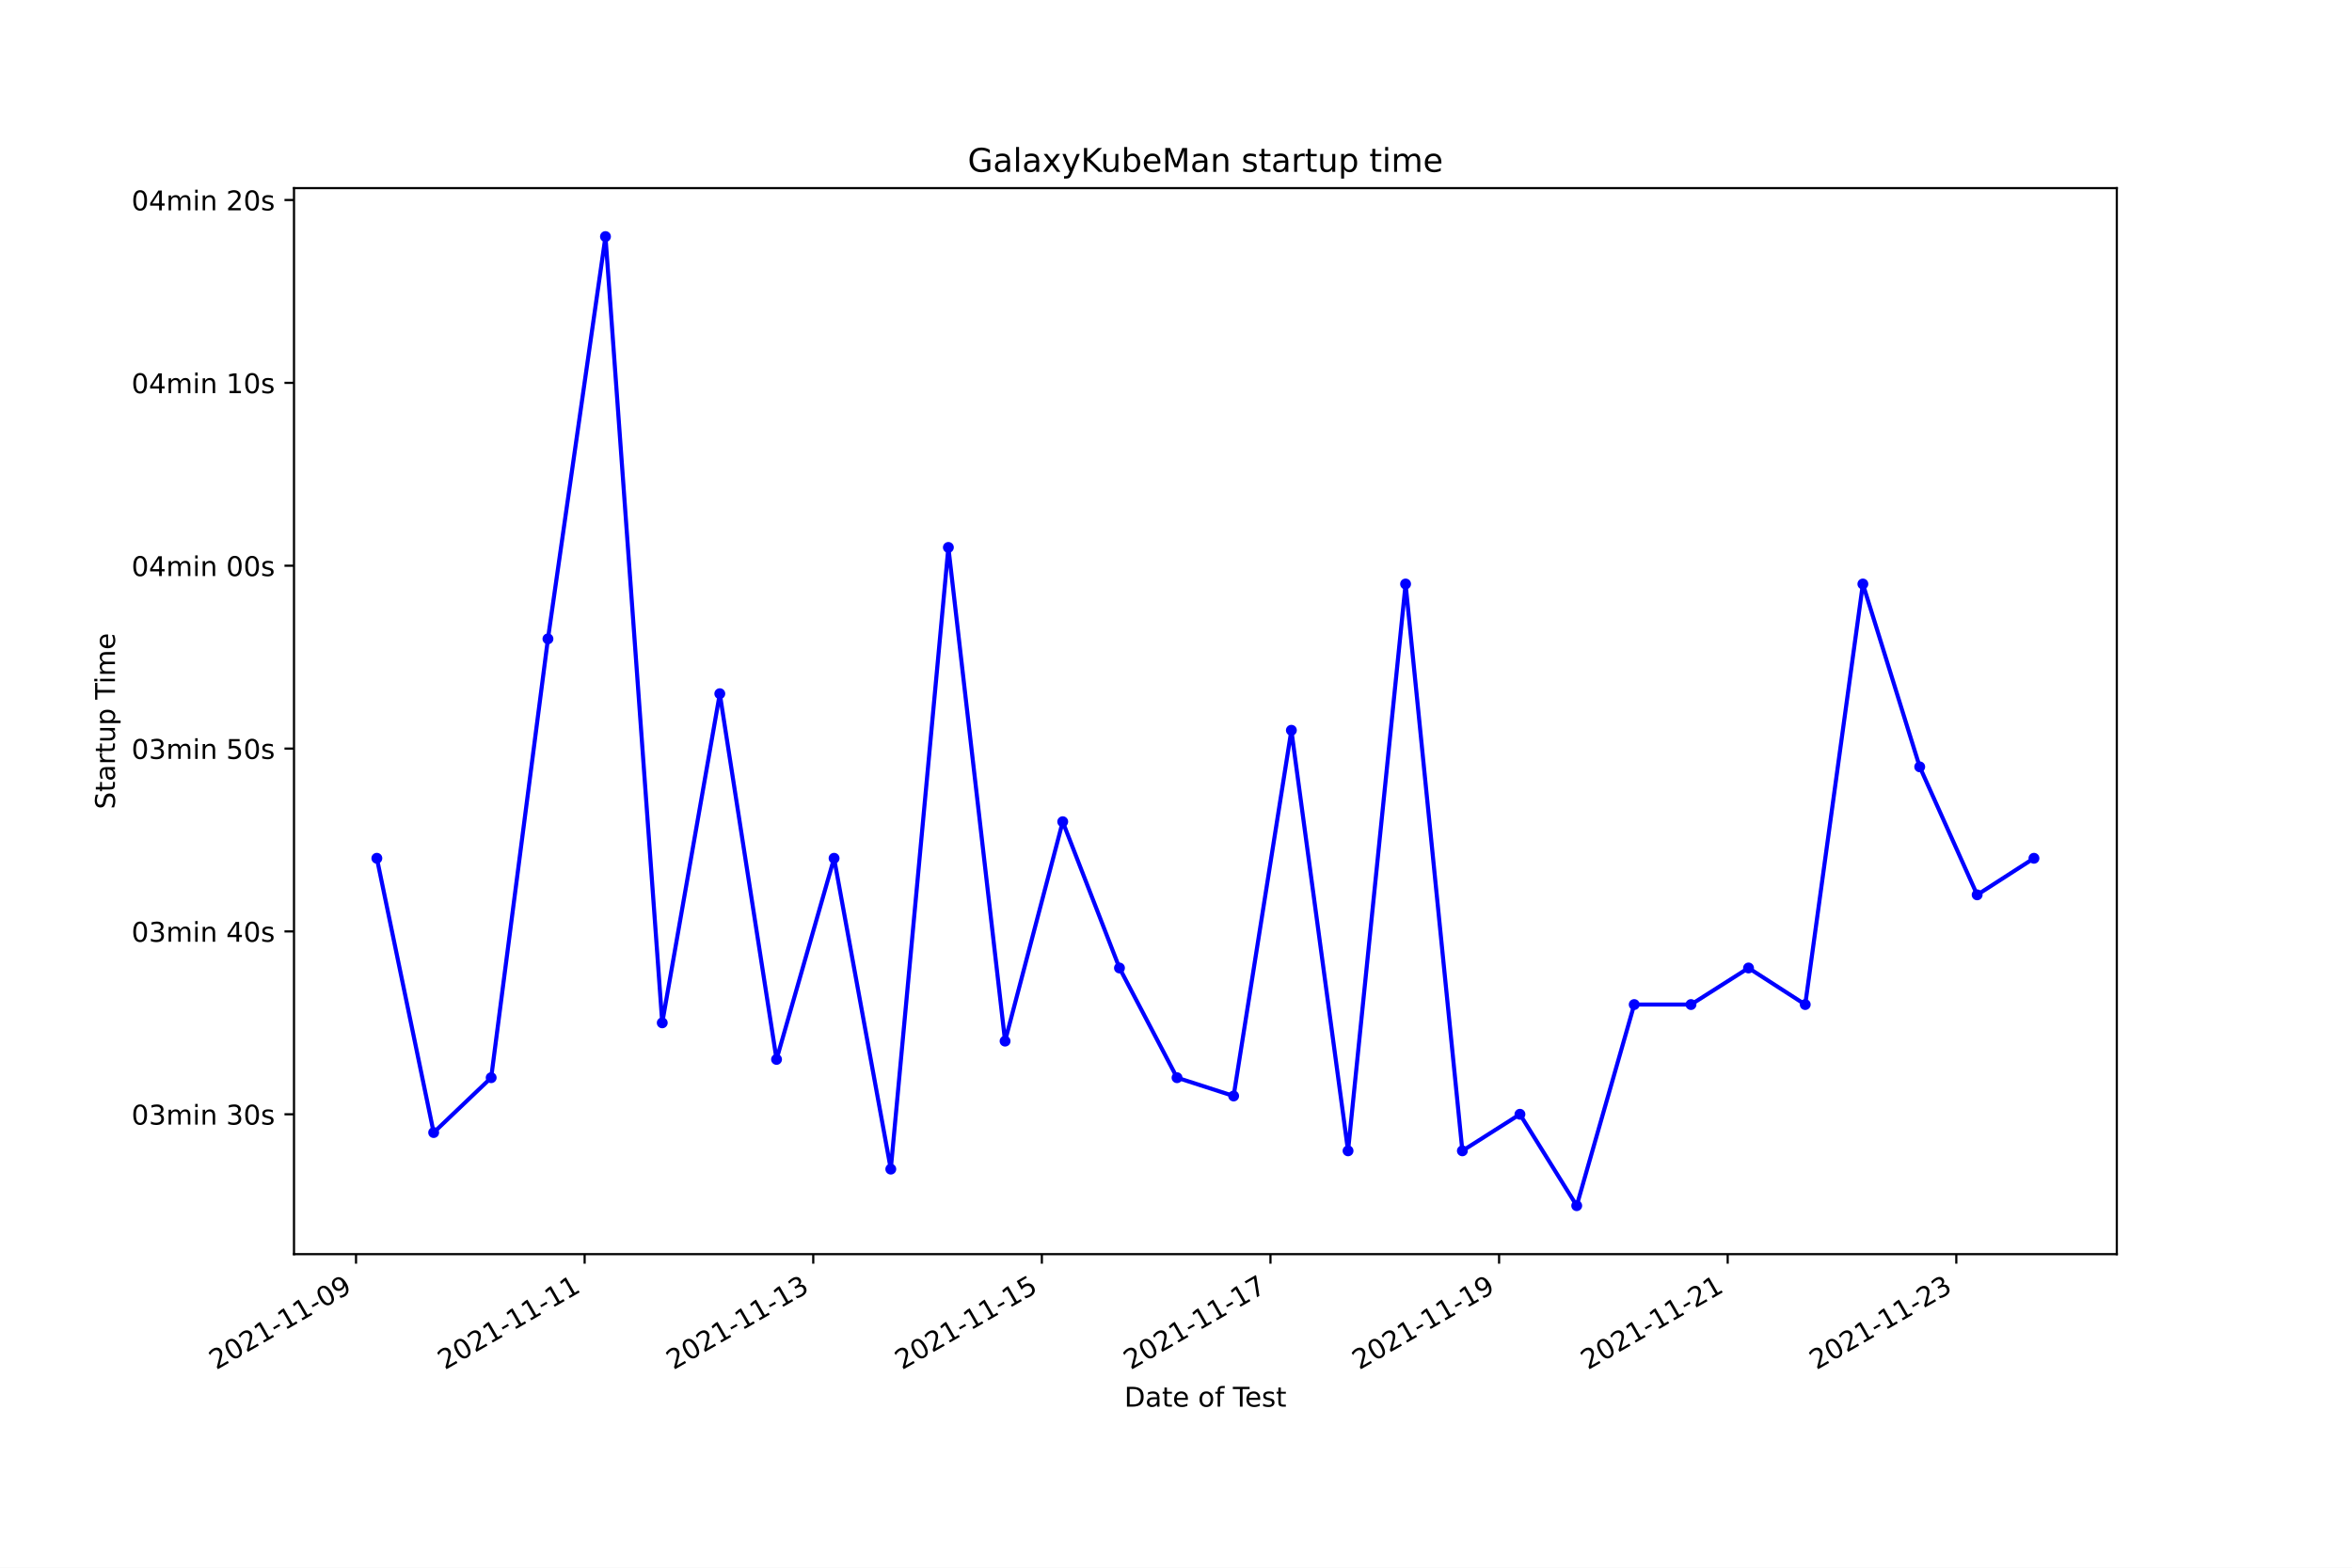
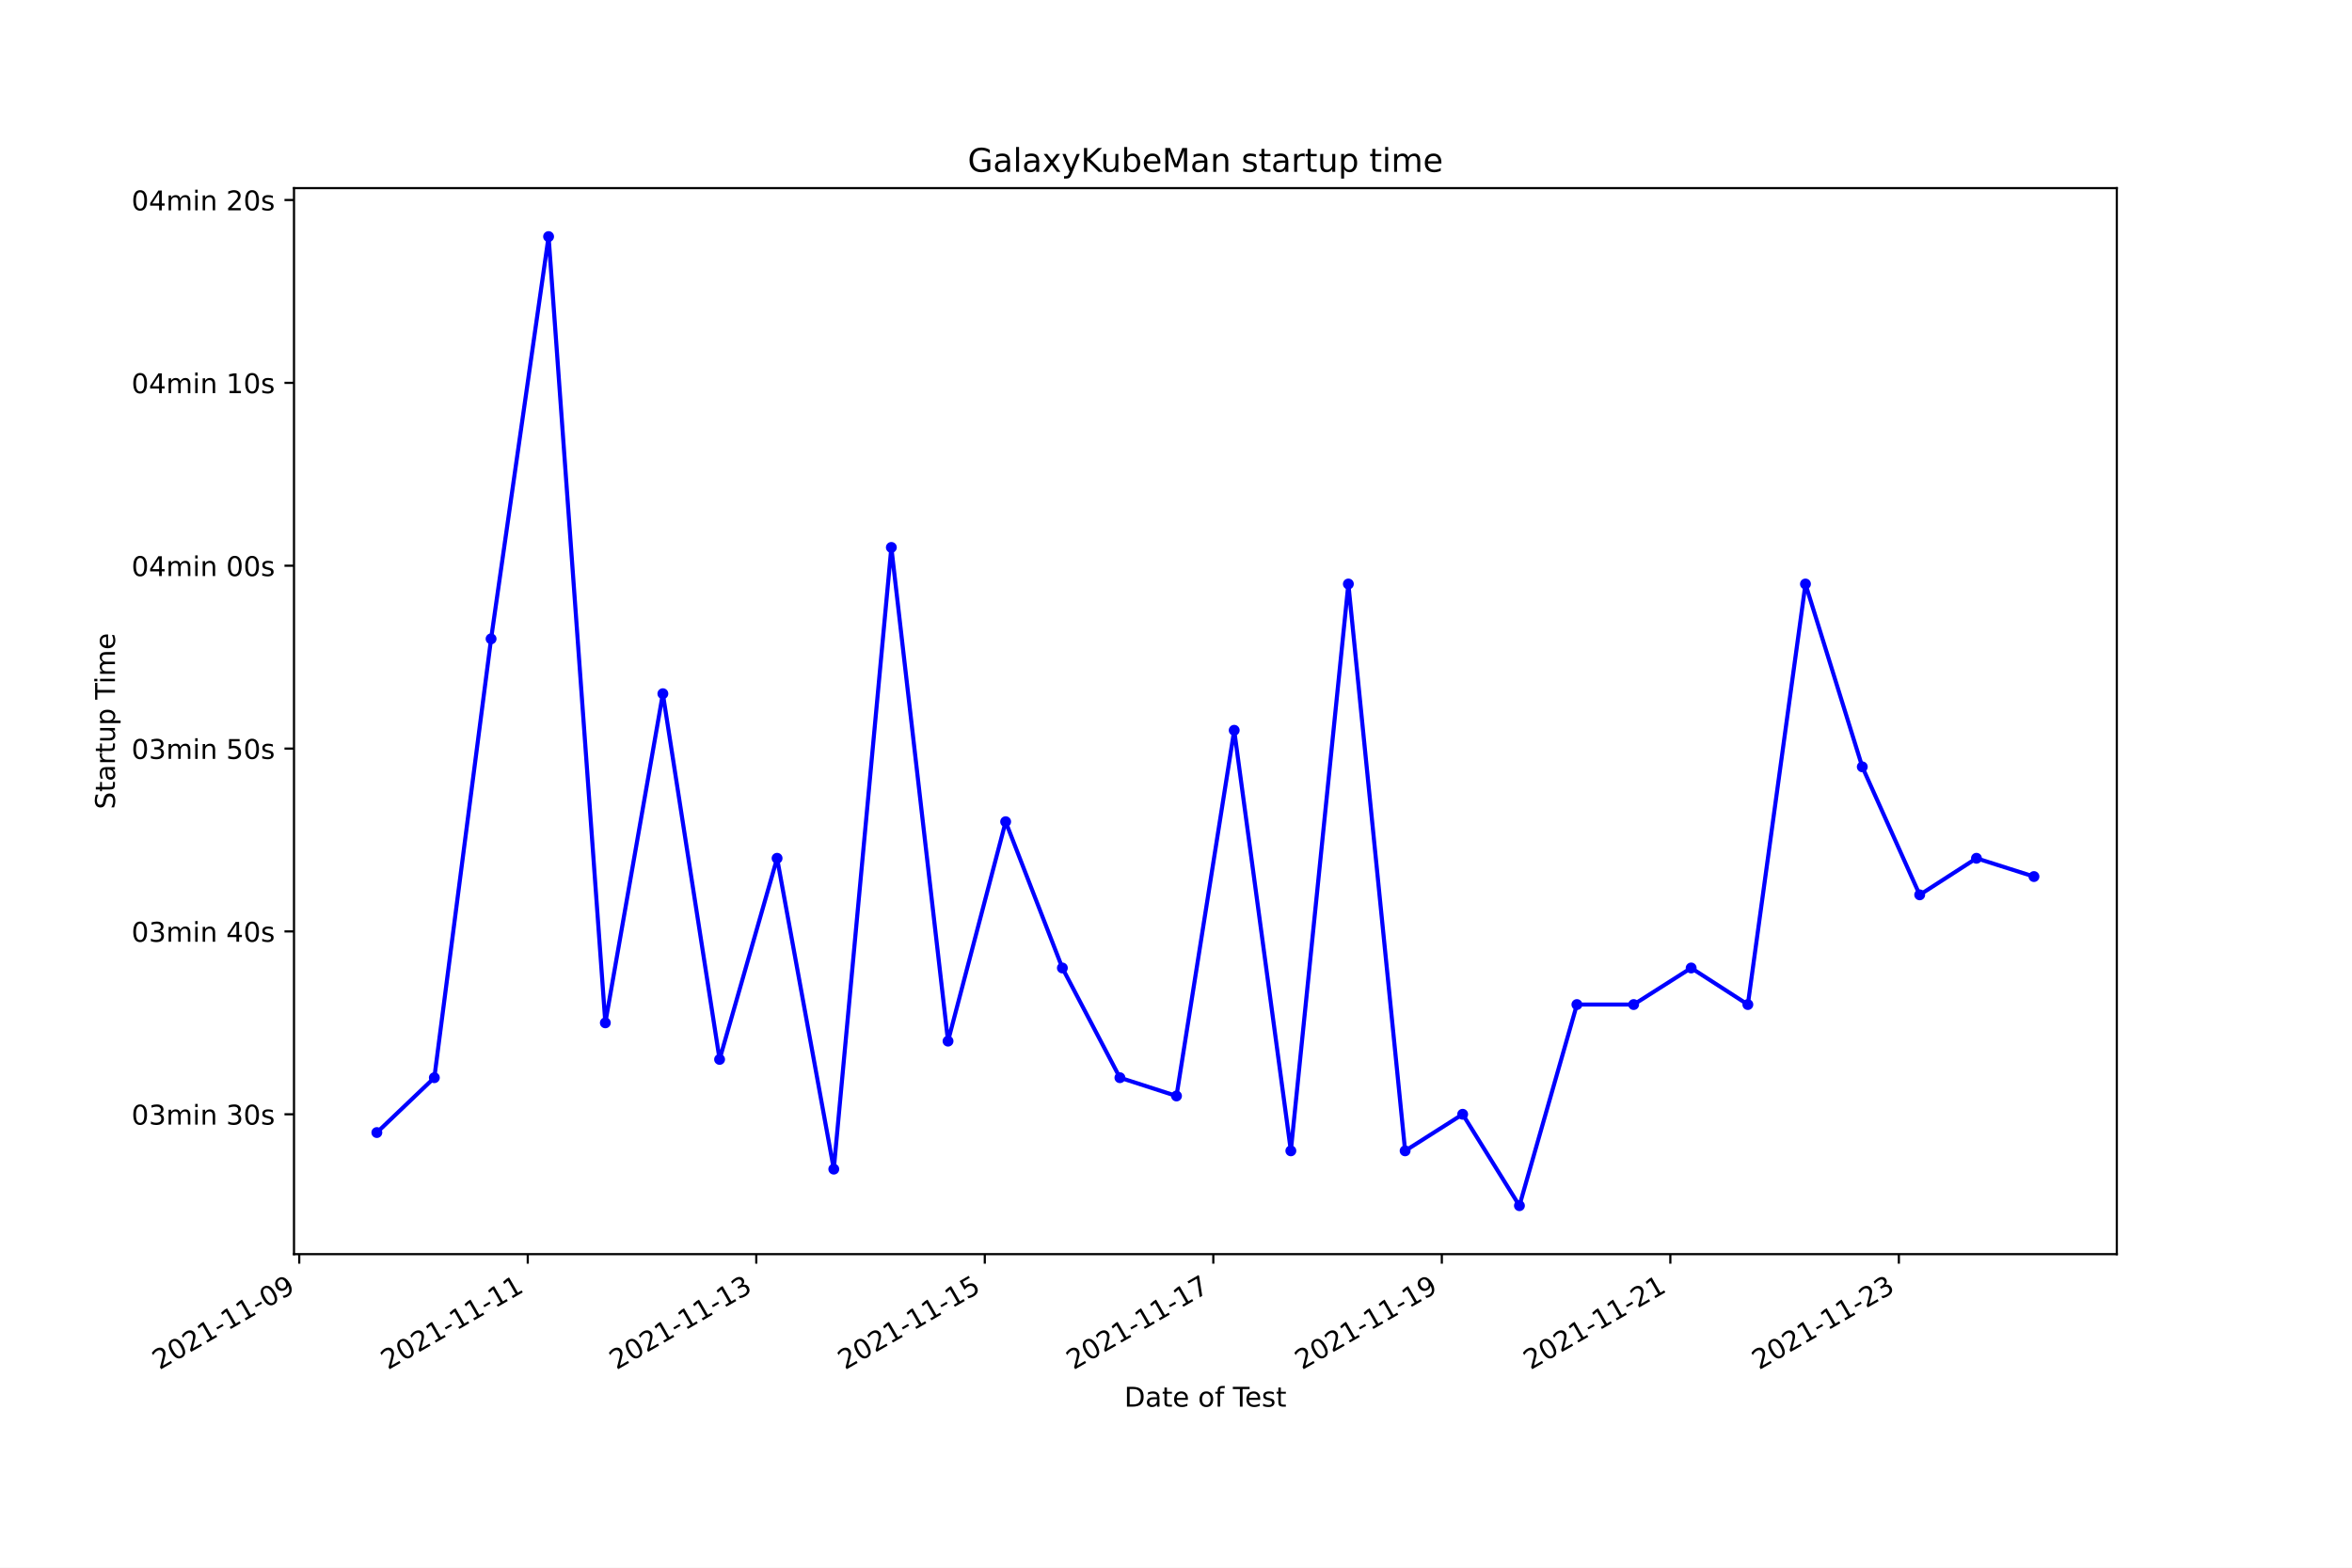
<svg xmlns="http://www.w3.org/2000/svg" xmlns:xlink="http://www.w3.org/1999/xlink" width="864pt" height="576pt" viewBox="0 0 864 576" version="1.1">
  <defs>
    <style type="text/css">*{stroke-linejoin: round; stroke-linecap: butt}</style>
  </defs>
  <g id="figure_1">
    <g id="patch_1">
      <path d="M 0 576  L 864 576  L 864 0  L 0 0  z " style="fill: #ffffff" />
    </g>
    <g id="axes_1">
      <g id="patch_2">
        <path d="M 108 460.8  L 777.6 460.8  L 777.6 69.12  L 108 69.12  z " style="fill: #ffffff" />
      </g>
      <g id="matplotlib.axis_1">
        <g id="xtick_1">
          <g id="line2d_1">
            <defs>
-               <path id="m78b0a5aab8" d="M 0 0  L 0 3.5  " style="stroke: #000000; stroke-width: 0.8" />
+               <path id="me9c14c8711" d="M 0 0  L 0 3.5  " style="stroke: #000000; stroke-width: 0.8" />
            </defs>
            <g>
-               <use xlink:href="#m78b0a5aab8" x="130.785" y="460.8" style="stroke: #000000; stroke-width: 0.8" />
+               <use xlink:href="#me9c14c8711" x="109.927" y="460.8" style="stroke: #000000; stroke-width: 0.8" />
            </g>
          </g>
          <g id="text_1">
-             <g transform="translate(79.41592 503.4383)rotate(-30)scale(0.1 -0.1)">
+             <g transform="translate(58.55734 503.4383)rotate(-30)scale(0.1 -0.1)">
              <defs>
                <path id="DejaVuSans-32" d="M 1228 531  L 3431 531  L 3431 0  L 469 0  L 469 531  Q 828 903 1448 1529  Q 2069 2156 2228 2338  Q 2531 2678 2651 2914  Q 2772 3150 2772 3378  Q 2772 3750 2511 3984  Q 2250 4219 1831 4219  Q 1534 4219 1204 4116  Q 875 4013 500 3803  L 500 4441  Q 881 4594 1212 4672  Q 1544 4750 1819 4750  Q 2544 4750 2975 4387  Q 3406 4025 3406 3419  Q 3406 3131 3298 2873  Q 3191 2616 2906 2266  Q 2828 2175 2409 1742  Q 1991 1309 1228 531  z " transform="scale(0.015625)" />
                <path id="DejaVuSans-30" d="M 2034 4250  Q 1547 4250 1301 3770  Q 1056 3291 1056 2328  Q 1056 1369 1301 889  Q 1547 409 2034 409  Q 2525 409 2770 889  Q 3016 1369 3016 2328  Q 3016 3291 2770 3770  Q 2525 4250 2034 4250  z M 2034 4750  Q 2819 4750 3233 4129  Q 3647 3509 3647 2328  Q 3647 1150 3233 529  Q 2819 -91 2034 -91  Q 1250 -91 836 529  Q 422 1150 422 2328  Q 422 3509 836 4129  Q 1250 4750 2034 4750  z " transform="scale(0.015625)" />
                <path id="DejaVuSans-31" d="M 794 531  L 1825 531  L 1825 4091  L 703 3866  L 703 4441  L 1819 4666  L 2450 4666  L 2450 531  L 3481 531  L 3481 0  L 794 0  L 794 531  z " transform="scale(0.015625)" />
                <path id="DejaVuSans-2d" d="M 313 2009  L 1997 2009  L 1997 1497  L 313 1497  L 313 2009  z " transform="scale(0.015625)" />
                <path id="DejaVuSans-39" d="M 703 97  L 703 672  Q 941 559 1184 500  Q 1428 441 1663 441  Q 2288 441 2617 861  Q 2947 1281 2994 2138  Q 2813 1869 2534 1725  Q 2256 1581 1919 1581  Q 1219 1581 811 2004  Q 403 2428 403 3163  Q 403 3881 828 4315  Q 1253 4750 1959 4750  Q 2769 4750 3195 4129  Q 3622 3509 3622 2328  Q 3622 1225 3098 567  Q 2575 -91 1691 -91  Q 1453 -91 1209 -44  Q 966 3 703 97  z M 1959 2075  Q 2384 2075 2632 2365  Q 2881 2656 2881 3163  Q 2881 3666 2632 3958  Q 2384 4250 1959 4250  Q 1534 4250 1286 3958  Q 1038 3666 1038 3163  Q 1038 2656 1286 2365  Q 1534 2075 1959 2075  z " transform="scale(0.015625)" />
              </defs>
              <use xlink:href="#DejaVuSans-32" />
              <use xlink:href="#DejaVuSans-30" x="63.623" />
              <use xlink:href="#DejaVuSans-32" x="127.246" />
              <use xlink:href="#DejaVuSans-31" x="190.869" />
              <use xlink:href="#DejaVuSans-2d" x="254.492" />
              <use xlink:href="#DejaVuSans-31" x="290.576" />
              <use xlink:href="#DejaVuSans-31" x="354.199" />
              <use xlink:href="#DejaVuSans-2d" x="417.822" />
              <use xlink:href="#DejaVuSans-30" x="453.906" />
              <use xlink:href="#DejaVuSans-39" x="517.529" />
            </g>
          </g>
        </g>
        <g id="xtick_2">
          <g id="line2d_2">
            <g>
-               <use xlink:href="#m78b0a5aab8" x="214.765" y="460.8" style="stroke: #000000; stroke-width: 0.8" />
+               <use xlink:href="#me9c14c8711" x="193.871" y="460.8" style="stroke: #000000; stroke-width: 0.8" />
            </g>
          </g>
          <g id="text_2">
-             <g transform="translate(163.3956 503.4383)rotate(-30)scale(0.1 -0.1)">
+             <g transform="translate(142.5019 503.4383)rotate(-30)scale(0.1 -0.1)">
              <use xlink:href="#DejaVuSans-32" />
              <use xlink:href="#DejaVuSans-30" x="63.623" />
              <use xlink:href="#DejaVuSans-32" x="127.246" />
              <use xlink:href="#DejaVuSans-31" x="190.869" />
              <use xlink:href="#DejaVuSans-2d" x="254.492" />
              <use xlink:href="#DejaVuSans-31" x="290.576" />
              <use xlink:href="#DejaVuSans-31" x="354.199" />
              <use xlink:href="#DejaVuSans-2d" x="417.822" />
              <use xlink:href="#DejaVuSans-31" x="453.906" />
              <use xlink:href="#DejaVuSans-31" x="517.529" />
            </g>
          </g>
        </g>
        <g id="xtick_3">
          <g id="line2d_3">
            <g>
-               <use xlink:href="#m78b0a5aab8" x="298.745" y="460.8" style="stroke: #000000; stroke-width: 0.8" />
+               <use xlink:href="#me9c14c8711" x="277.816" y="460.8" style="stroke: #000000; stroke-width: 0.8" />
            </g>
          </g>
          <g id="text_3">
-             <g transform="translate(247.3753 503.4383)rotate(-30)scale(0.1 -0.1)">
+             <g transform="translate(226.4465 503.4383)rotate(-30)scale(0.1 -0.1)">
              <defs>
                <path id="DejaVuSans-33" d="M 2597 2516  Q 3050 2419 3304 2112  Q 3559 1806 3559 1356  Q 3559 666 3084 287  Q 2609 -91 1734 -91  Q 1441 -91 1130 -33  Q 819 25 488 141  L 488 750  Q 750 597 1062 519  Q 1375 441 1716 441  Q 2309 441 2620 675  Q 2931 909 2931 1356  Q 2931 1769 2642 2001  Q 2353 2234 1838 2234  L 1294 2234  L 1294 2753  L 1863 2753  Q 2328 2753 2575 2939  Q 2822 3125 2822 3475  Q 2822 3834 2567 4026  Q 2313 4219 1838 4219  Q 1578 4219 1281 4162  Q 984 4106 628 3988  L 628 4550  Q 988 4650 1302 4700  Q 1616 4750 1894 4750  Q 2613 4750 3031 4423  Q 3450 4097 3450 3541  Q 3450 3153 3228 2886  Q 3006 2619 2597 2516  z " transform="scale(0.015625)" />
              </defs>
              <use xlink:href="#DejaVuSans-32" />
              <use xlink:href="#DejaVuSans-30" x="63.623" />
              <use xlink:href="#DejaVuSans-32" x="127.246" />
              <use xlink:href="#DejaVuSans-31" x="190.869" />
              <use xlink:href="#DejaVuSans-2d" x="254.492" />
              <use xlink:href="#DejaVuSans-31" x="290.576" />
              <use xlink:href="#DejaVuSans-31" x="354.199" />
              <use xlink:href="#DejaVuSans-2d" x="417.822" />
              <use xlink:href="#DejaVuSans-31" x="453.906" />
              <use xlink:href="#DejaVuSans-33" x="517.529" />
            </g>
          </g>
        </g>
        <g id="xtick_4">
          <g id="line2d_4">
            <g>
-               <use xlink:href="#m78b0a5aab8" x="382.724" y="460.8" style="stroke: #000000; stroke-width: 0.8" />
+               <use xlink:href="#me9c14c8711" x="361.76" y="460.8" style="stroke: #000000; stroke-width: 0.8" />
            </g>
          </g>
          <g id="text_4">
-             <g transform="translate(331.3549 503.4383)rotate(-30)scale(0.1 -0.1)">
+             <g transform="translate(310.391 503.4383)rotate(-30)scale(0.1 -0.1)">
              <defs>
                <path id="DejaVuSans-35" d="M 691 4666  L 3169 4666  L 3169 4134  L 1269 4134  L 1269 2991  Q 1406 3038 1543 3061  Q 1681 3084 1819 3084  Q 2600 3084 3056 2656  Q 3513 2228 3513 1497  Q 3513 744 3044 326  Q 2575 -91 1722 -91  Q 1428 -91 1123 -41  Q 819 9 494 109  L 494 744  Q 775 591 1075 516  Q 1375 441 1709 441  Q 2250 441 2565 725  Q 2881 1009 2881 1497  Q 2881 1984 2565 2268  Q 2250 2553 1709 2553  Q 1456 2553 1204 2497  Q 953 2441 691 2322  L 691 4666  z " transform="scale(0.015625)" />
              </defs>
              <use xlink:href="#DejaVuSans-32" />
              <use xlink:href="#DejaVuSans-30" x="63.623" />
              <use xlink:href="#DejaVuSans-32" x="127.246" />
              <use xlink:href="#DejaVuSans-31" x="190.869" />
              <use xlink:href="#DejaVuSans-2d" x="254.492" />
              <use xlink:href="#DejaVuSans-31" x="290.576" />
              <use xlink:href="#DejaVuSans-31" x="354.199" />
              <use xlink:href="#DejaVuSans-2d" x="417.822" />
              <use xlink:href="#DejaVuSans-31" x="453.906" />
              <use xlink:href="#DejaVuSans-35" x="517.529" />
            </g>
          </g>
        </g>
        <g id="xtick_5">
          <g id="line2d_5">
            <g>
-               <use xlink:href="#m78b0a5aab8" x="466.704" y="460.8" style="stroke: #000000; stroke-width: 0.8" />
+               <use xlink:href="#me9c14c8711" x="445.705" y="460.8" style="stroke: #000000; stroke-width: 0.8" />
            </g>
          </g>
          <g id="text_5">
-             <g transform="translate(415.3346 503.4383)rotate(-30)scale(0.1 -0.1)">
+             <g transform="translate(394.3356 503.4383)rotate(-30)scale(0.1 -0.1)">
              <defs>
                <path id="DejaVuSans-37" d="M 525 4666  L 3525 4666  L 3525 4397  L 1831 0  L 1172 0  L 2766 4134  L 525 4134  L 525 4666  z " transform="scale(0.015625)" />
              </defs>
              <use xlink:href="#DejaVuSans-32" />
              <use xlink:href="#DejaVuSans-30" x="63.623" />
              <use xlink:href="#DejaVuSans-32" x="127.246" />
              <use xlink:href="#DejaVuSans-31" x="190.869" />
              <use xlink:href="#DejaVuSans-2d" x="254.492" />
              <use xlink:href="#DejaVuSans-31" x="290.576" />
              <use xlink:href="#DejaVuSans-31" x="354.199" />
              <use xlink:href="#DejaVuSans-2d" x="417.822" />
              <use xlink:href="#DejaVuSans-31" x="453.906" />
              <use xlink:href="#DejaVuSans-37" x="517.529" />
            </g>
          </g>
        </g>
        <g id="xtick_6">
          <g id="line2d_6">
            <g>
-               <use xlink:href="#m78b0a5aab8" x="550.684" y="460.8" style="stroke: #000000; stroke-width: 0.8" />
+               <use xlink:href="#me9c14c8711" x="529.65" y="460.8" style="stroke: #000000; stroke-width: 0.8" />
            </g>
          </g>
          <g id="text_6">
-             <g transform="translate(499.3143 503.4383)rotate(-30)scale(0.1 -0.1)">
+             <g transform="translate(478.2801 503.4383)rotate(-30)scale(0.1 -0.1)">
              <use xlink:href="#DejaVuSans-32" />
              <use xlink:href="#DejaVuSans-30" x="63.623" />
              <use xlink:href="#DejaVuSans-32" x="127.246" />
              <use xlink:href="#DejaVuSans-31" x="190.869" />
              <use xlink:href="#DejaVuSans-2d" x="254.492" />
              <use xlink:href="#DejaVuSans-31" x="290.576" />
              <use xlink:href="#DejaVuSans-31" x="354.199" />
              <use xlink:href="#DejaVuSans-2d" x="417.822" />
              <use xlink:href="#DejaVuSans-31" x="453.906" />
              <use xlink:href="#DejaVuSans-39" x="517.529" />
            </g>
          </g>
        </g>
        <g id="xtick_7">
          <g id="line2d_7">
            <g>
-               <use xlink:href="#m78b0a5aab8" x="634.663" y="460.8" style="stroke: #000000; stroke-width: 0.8" />
+               <use xlink:href="#me9c14c8711" x="613.594" y="460.8" style="stroke: #000000; stroke-width: 0.8" />
            </g>
          </g>
          <g id="text_7">
-             <g transform="translate(583.294 503.4383)rotate(-30)scale(0.1 -0.1)">
+             <g transform="translate(562.2247 503.4383)rotate(-30)scale(0.1 -0.1)">
              <use xlink:href="#DejaVuSans-32" />
              <use xlink:href="#DejaVuSans-30" x="63.623" />
              <use xlink:href="#DejaVuSans-32" x="127.246" />
              <use xlink:href="#DejaVuSans-31" x="190.869" />
              <use xlink:href="#DejaVuSans-2d" x="254.492" />
              <use xlink:href="#DejaVuSans-31" x="290.576" />
              <use xlink:href="#DejaVuSans-31" x="354.199" />
              <use xlink:href="#DejaVuSans-2d" x="417.822" />
              <use xlink:href="#DejaVuSans-32" x="453.906" />
              <use xlink:href="#DejaVuSans-31" x="517.529" />
            </g>
          </g>
        </g>
        <g id="xtick_8">
          <g id="line2d_8">
            <g>
-               <use xlink:href="#m78b0a5aab8" x="718.643" y="460.8" style="stroke: #000000; stroke-width: 0.8" />
+               <use xlink:href="#me9c14c8711" x="697.539" y="460.8" style="stroke: #000000; stroke-width: 0.8" />
            </g>
          </g>
          <g id="text_8">
-             <g transform="translate(667.2737 503.4383)rotate(-30)scale(0.1 -0.1)">
+             <g transform="translate(646.1693 503.4383)rotate(-30)scale(0.1 -0.1)">
              <use xlink:href="#DejaVuSans-32" />
              <use xlink:href="#DejaVuSans-30" x="63.623" />
              <use xlink:href="#DejaVuSans-32" x="127.246" />
              <use xlink:href="#DejaVuSans-31" x="190.869" />
              <use xlink:href="#DejaVuSans-2d" x="254.492" />
              <use xlink:href="#DejaVuSans-31" x="290.576" />
              <use xlink:href="#DejaVuSans-31" x="354.199" />
              <use xlink:href="#DejaVuSans-2d" x="417.822" />
              <use xlink:href="#DejaVuSans-32" x="453.906" />
              <use xlink:href="#DejaVuSans-33" x="517.529" />
            </g>
          </g>
        </g>
        <g id="text_9">
          <g transform="translate(413.0063 516.8378)scale(0.1 -0.1)">
            <defs>
              <path id="DejaVuSans-44" d="M 1259 4147  L 1259 519  L 2022 519  Q 2988 519 3436 956  Q 3884 1394 3884 2338  Q 3884 3275 3436 3711  Q 2988 4147 2022 4147  L 1259 4147  z M 628 4666  L 1925 4666  Q 3281 4666 3915 4102  Q 4550 3538 4550 2338  Q 4550 1131 3912 565  Q 3275 0 1925 0  L 628 0  L 628 4666  z " transform="scale(0.015625)" />
              <path id="DejaVuSans-61" d="M 2194 1759  Q 1497 1759 1228 1600  Q 959 1441 959 1056  Q 959 750 1161 570  Q 1363 391 1709 391  Q 2188 391 2477 730  Q 2766 1069 2766 1631  L 2766 1759  L 2194 1759  z M 3341 1997  L 3341 0  L 2766 0  L 2766 531  Q 2569 213 2275 61  Q 1981 -91 1556 -91  Q 1019 -91 701 211  Q 384 513 384 1019  Q 384 1609 779 1909  Q 1175 2209 1959 2209  L 2766 2209  L 2766 2266  Q 2766 2663 2505 2880  Q 2244 3097 1772 3097  Q 1472 3097 1187 3025  Q 903 2953 641 2809  L 641 3341  Q 956 3463 1253 3523  Q 1550 3584 1831 3584  Q 2591 3584 2966 3190  Q 3341 2797 3341 1997  z " transform="scale(0.015625)" />
              <path id="DejaVuSans-74" d="M 1172 4494  L 1172 3500  L 2356 3500  L 2356 3053  L 1172 3053  L 1172 1153  Q 1172 725 1289 603  Q 1406 481 1766 481  L 2356 481  L 2356 0  L 1766 0  Q 1100 0 847 248  Q 594 497 594 1153  L 594 3053  L 172 3053  L 172 3500  L 594 3500  L 594 4494  L 1172 4494  z " transform="scale(0.015625)" />
              <path id="DejaVuSans-65" d="M 3597 1894  L 3597 1613  L 953 1613  Q 991 1019 1311 708  Q 1631 397 2203 397  Q 2534 397 2845 478  Q 3156 559 3463 722  L 3463 178  Q 3153 47 2828 -22  Q 2503 -91 2169 -91  Q 1331 -91 842 396  Q 353 884 353 1716  Q 353 2575 817 3079  Q 1281 3584 2069 3584  Q 2775 3584 3186 3129  Q 3597 2675 3597 1894  z M 3022 2063  Q 3016 2534 2758 2815  Q 2500 3097 2075 3097  Q 1594 3097 1305 2825  Q 1016 2553 972 2059  L 3022 2063  z " transform="scale(0.015625)" />
              <path id="DejaVuSans-20" transform="scale(0.015625)" />
              <path id="DejaVuSans-6f" d="M 1959 3097  Q 1497 3097 1228 2736  Q 959 2375 959 1747  Q 959 1119 1226 758  Q 1494 397 1959 397  Q 2419 397 2687 759  Q 2956 1122 2956 1747  Q 2956 2369 2687 2733  Q 2419 3097 1959 3097  z M 1959 3584  Q 2709 3584 3137 3096  Q 3566 2609 3566 1747  Q 3566 888 3137 398  Q 2709 -91 1959 -91  Q 1206 -91 779 398  Q 353 888 353 1747  Q 353 2609 779 3096  Q 1206 3584 1959 3584  z " transform="scale(0.015625)" />
              <path id="DejaVuSans-66" d="M 2375 4863  L 2375 4384  L 1825 4384  Q 1516 4384 1395 4259  Q 1275 4134 1275 3809  L 1275 3500  L 2222 3500  L 2222 3053  L 1275 3053  L 1275 0  L 697 0  L 697 3053  L 147 3053  L 147 3500  L 697 3500  L 697 3744  Q 697 4328 969 4595  Q 1241 4863 1831 4863  L 2375 4863  z " transform="scale(0.015625)" />
              <path id="DejaVuSans-54" d="M -19 4666  L 3928 4666  L 3928 4134  L 2272 4134  L 2272 0  L 1638 0  L 1638 4134  L -19 4134  L -19 4666  z " transform="scale(0.015625)" />
              <path id="DejaVuSans-73" d="M 2834 3397  L 2834 2853  Q 2591 2978 2328 3040  Q 2066 3103 1784 3103  Q 1356 3103 1142 2972  Q 928 2841 928 2578  Q 928 2378 1081 2264  Q 1234 2150 1697 2047  L 1894 2003  Q 2506 1872 2764 1633  Q 3022 1394 3022 966  Q 3022 478 2636 193  Q 2250 -91 1575 -91  Q 1294 -91 989 -36  Q 684 19 347 128  L 347 722  Q 666 556 975 473  Q 1284 391 1588 391  Q 1994 391 2212 530  Q 2431 669 2431 922  Q 2431 1156 2273 1281  Q 2116 1406 1581 1522  L 1381 1569  Q 847 1681 609 1914  Q 372 2147 372 2553  Q 372 3047 722 3315  Q 1072 3584 1716 3584  Q 2034 3584 2315 3537  Q 2597 3491 2834 3397  z " transform="scale(0.015625)" />
            </defs>
            <use xlink:href="#DejaVuSans-44" />
            <use xlink:href="#DejaVuSans-61" x="77.002" />
            <use xlink:href="#DejaVuSans-74" x="138.281" />
            <use xlink:href="#DejaVuSans-65" x="177.49" />
            <use xlink:href="#DejaVuSans-20" x="239.014" />
            <use xlink:href="#DejaVuSans-6f" x="270.801" />
            <use xlink:href="#DejaVuSans-66" x="331.982" />
            <use xlink:href="#DejaVuSans-20" x="367.188" />
            <use xlink:href="#DejaVuSans-54" x="398.975" />
            <use xlink:href="#DejaVuSans-65" x="443.059" />
            <use xlink:href="#DejaVuSans-73" x="504.582" />
            <use xlink:href="#DejaVuSans-74" x="556.682" />
          </g>
        </g>
      </g>
      <g id="matplotlib.axis_2">
        <g id="ytick_1">
          <g id="line2d_9">
            <defs>
-               <path id="mdead7f696b" d="M 0 0  L -3.5 0  " style="stroke: #000000; stroke-width: 0.8" />
+               <path id="m2d5a5f01f4" d="M 0 0  L -3.5 0  " style="stroke: #000000; stroke-width: 0.8" />
            </defs>
            <g>
-               <use xlink:href="#mdead7f696b" x="108" y="409.405" style="stroke: #000000; stroke-width: 0.8" />
+               <use xlink:href="#m2d5a5f01f4" x="108" y="409.405" style="stroke: #000000; stroke-width: 0.8" />
            </g>
          </g>
          <g id="text_10">
            <g transform="translate(48.30625 413.2038)scale(0.1 -0.1)">
              <defs>
                <path id="DejaVuSans-6d" d="M 3328 2828  Q 3544 3216 3844 3400  Q 4144 3584 4550 3584  Q 5097 3584 5394 3201  Q 5691 2819 5691 2113  L 5691 0  L 5113 0  L 5113 2094  Q 5113 2597 4934 2840  Q 4756 3084 4391 3084  Q 3944 3084 3684 2787  Q 3425 2491 3425 1978  L 3425 0  L 2847 0  L 2847 2094  Q 2847 2600 2669 2842  Q 2491 3084 2119 3084  Q 1678 3084 1418 2786  Q 1159 2488 1159 1978  L 1159 0  L 581 0  L 581 3500  L 1159 3500  L 1159 2956  Q 1356 3278 1631 3431  Q 1906 3584 2284 3584  Q 2666 3584 2933 3390  Q 3200 3197 3328 2828  z " transform="scale(0.015625)" />
                <path id="DejaVuSans-69" d="M 603 3500  L 1178 3500  L 1178 0  L 603 0  L 603 3500  z M 603 4863  L 1178 4863  L 1178 4134  L 603 4134  L 603 4863  z " transform="scale(0.015625)" />
                <path id="DejaVuSans-6e" d="M 3513 2113  L 3513 0  L 2938 0  L 2938 2094  Q 2938 2591 2744 2837  Q 2550 3084 2163 3084  Q 1697 3084 1428 2787  Q 1159 2491 1159 1978  L 1159 0  L 581 0  L 581 3500  L 1159 3500  L 1159 2956  Q 1366 3272 1645 3428  Q 1925 3584 2291 3584  Q 2894 3584 3203 3211  Q 3513 2838 3513 2113  z " transform="scale(0.015625)" />
              </defs>
              <use xlink:href="#DejaVuSans-30" />
              <use xlink:href="#DejaVuSans-33" x="63.623" />
              <use xlink:href="#DejaVuSans-6d" x="127.246" />
              <use xlink:href="#DejaVuSans-69" x="224.658" />
              <use xlink:href="#DejaVuSans-6e" x="252.441" />
              <use xlink:href="#DejaVuSans-20" x="315.82" />
              <use xlink:href="#DejaVuSans-33" x="347.607" />
              <use xlink:href="#DejaVuSans-30" x="411.23" />
              <use xlink:href="#DejaVuSans-73" x="474.854" />
            </g>
          </g>
        </g>
        <g id="ytick_2">
          <g id="line2d_10">
            <g>
-               <use xlink:href="#mdead7f696b" x="108" y="342.221" style="stroke: #000000; stroke-width: 0.8" />
+               <use xlink:href="#m2d5a5f01f4" x="108" y="342.221" style="stroke: #000000; stroke-width: 0.8" />
            </g>
          </g>
          <g id="text_11">
            <g transform="translate(48.30625 346.0203)scale(0.1 -0.1)">
              <defs>
                <path id="DejaVuSans-34" d="M 2419 4116  L 825 1625  L 2419 1625  L 2419 4116  z M 2253 4666  L 3047 4666  L 3047 1625  L 3713 1625  L 3713 1100  L 3047 1100  L 3047 0  L 2419 0  L 2419 1100  L 313 1100  L 313 1709  L 2253 4666  z " transform="scale(0.015625)" />
              </defs>
              <use xlink:href="#DejaVuSans-30" />
              <use xlink:href="#DejaVuSans-33" x="63.623" />
              <use xlink:href="#DejaVuSans-6d" x="127.246" />
              <use xlink:href="#DejaVuSans-69" x="224.658" />
              <use xlink:href="#DejaVuSans-6e" x="252.441" />
              <use xlink:href="#DejaVuSans-20" x="315.82" />
              <use xlink:href="#DejaVuSans-34" x="347.607" />
              <use xlink:href="#DejaVuSans-30" x="411.23" />
              <use xlink:href="#DejaVuSans-73" x="474.854" />
            </g>
          </g>
        </g>
        <g id="ytick_3">
          <g id="line2d_11">
            <g>
-               <use xlink:href="#mdead7f696b" x="108" y="275.038" style="stroke: #000000; stroke-width: 0.8" />
+               <use xlink:href="#m2d5a5f01f4" x="108" y="275.038" style="stroke: #000000; stroke-width: 0.8" />
            </g>
          </g>
          <g id="text_12">
            <g transform="translate(48.30625 278.8367)scale(0.1 -0.1)">
              <use xlink:href="#DejaVuSans-30" />
              <use xlink:href="#DejaVuSans-33" x="63.623" />
              <use xlink:href="#DejaVuSans-6d" x="127.246" />
              <use xlink:href="#DejaVuSans-69" x="224.658" />
              <use xlink:href="#DejaVuSans-6e" x="252.441" />
              <use xlink:href="#DejaVuSans-20" x="315.82" />
              <use xlink:href="#DejaVuSans-35" x="347.607" />
              <use xlink:href="#DejaVuSans-30" x="411.23" />
              <use xlink:href="#DejaVuSans-73" x="474.854" />
            </g>
          </g>
        </g>
        <g id="ytick_4">
          <g id="line2d_12">
            <g>
-               <use xlink:href="#mdead7f696b" x="108" y="207.854" style="stroke: #000000; stroke-width: 0.8" />
+               <use xlink:href="#m2d5a5f01f4" x="108" y="207.854" style="stroke: #000000; stroke-width: 0.8" />
            </g>
          </g>
          <g id="text_13">
            <g transform="translate(48.30625 211.6532)scale(0.1 -0.1)">
              <use xlink:href="#DejaVuSans-30" />
              <use xlink:href="#DejaVuSans-34" x="63.623" />
              <use xlink:href="#DejaVuSans-6d" x="127.246" />
              <use xlink:href="#DejaVuSans-69" x="224.658" />
              <use xlink:href="#DejaVuSans-6e" x="252.441" />
              <use xlink:href="#DejaVuSans-20" x="315.82" />
              <use xlink:href="#DejaVuSans-30" x="347.607" />
              <use xlink:href="#DejaVuSans-30" x="411.23" />
              <use xlink:href="#DejaVuSans-73" x="474.854" />
            </g>
          </g>
        </g>
        <g id="ytick_5">
          <g id="line2d_13">
            <g>
-               <use xlink:href="#mdead7f696b" x="108" y="140.67" style="stroke: #000000; stroke-width: 0.8" />
+               <use xlink:href="#m2d5a5f01f4" x="108" y="140.67" style="stroke: #000000; stroke-width: 0.8" />
            </g>
          </g>
          <g id="text_14">
            <g transform="translate(48.30625 144.4697)scale(0.1 -0.1)">
              <use xlink:href="#DejaVuSans-30" />
              <use xlink:href="#DejaVuSans-34" x="63.623" />
              <use xlink:href="#DejaVuSans-6d" x="127.246" />
              <use xlink:href="#DejaVuSans-69" x="224.658" />
              <use xlink:href="#DejaVuSans-6e" x="252.441" />
              <use xlink:href="#DejaVuSans-20" x="315.82" />
              <use xlink:href="#DejaVuSans-31" x="347.607" />
              <use xlink:href="#DejaVuSans-30" x="411.23" />
              <use xlink:href="#DejaVuSans-73" x="474.854" />
            </g>
          </g>
        </g>
        <g id="ytick_6">
          <g id="line2d_14">
            <g>
-               <use xlink:href="#mdead7f696b" x="108" y="73.487" style="stroke: #000000; stroke-width: 0.8" />
+               <use xlink:href="#m2d5a5f01f4" x="108" y="73.487" style="stroke: #000000; stroke-width: 0.8" />
            </g>
          </g>
          <g id="text_15">
            <g transform="translate(48.30625 77.28615)scale(0.1 -0.1)">
              <use xlink:href="#DejaVuSans-30" />
              <use xlink:href="#DejaVuSans-34" x="63.623" />
              <use xlink:href="#DejaVuSans-6d" x="127.246" />
              <use xlink:href="#DejaVuSans-69" x="224.658" />
              <use xlink:href="#DejaVuSans-6e" x="252.441" />
              <use xlink:href="#DejaVuSans-20" x="315.82" />
              <use xlink:href="#DejaVuSans-32" x="347.607" />
              <use xlink:href="#DejaVuSans-30" x="411.23" />
              <use xlink:href="#DejaVuSans-73" x="474.854" />
            </g>
          </g>
        </g>
        <g id="text_16">
          <g transform="translate(42.22656 297.3397)rotate(-90)scale(0.1 -0.1)">
            <defs>
              <path id="DejaVuSans-53" d="M 3425 4513  L 3425 3897  Q 3066 4069 2747 4153  Q 2428 4238 2131 4238  Q 1616 4238 1336 4038  Q 1056 3838 1056 3469  Q 1056 3159 1242 3001  Q 1428 2844 1947 2747  L 2328 2669  Q 3034 2534 3370 2195  Q 3706 1856 3706 1288  Q 3706 609 3251 259  Q 2797 -91 1919 -91  Q 1588 -91 1214 -16  Q 841 59 441 206  L 441 856  Q 825 641 1194 531  Q 1563 422 1919 422  Q 2459 422 2753 634  Q 3047 847 3047 1241  Q 3047 1584 2836 1778  Q 2625 1972 2144 2069  L 1759 2144  Q 1053 2284 737 2584  Q 422 2884 422 3419  Q 422 4038 858 4394  Q 1294 4750 2059 4750  Q 2388 4750 2728 4690  Q 3069 4631 3425 4513  z " transform="scale(0.015625)" />
              <path id="DejaVuSans-72" d="M 2631 2963  Q 2534 3019 2420 3045  Q 2306 3072 2169 3072  Q 1681 3072 1420 2755  Q 1159 2438 1159 1844  L 1159 0  L 581 0  L 581 3500  L 1159 3500  L 1159 2956  Q 1341 3275 1631 3429  Q 1922 3584 2338 3584  Q 2397 3584 2469 3576  Q 2541 3569 2628 3553  L 2631 2963  z " transform="scale(0.015625)" />
              <path id="DejaVuSans-75" d="M 544 1381  L 544 3500  L 1119 3500  L 1119 1403  Q 1119 906 1312 657  Q 1506 409 1894 409  Q 2359 409 2629 706  Q 2900 1003 2900 1516  L 2900 3500  L 3475 3500  L 3475 0  L 2900 0  L 2900 538  Q 2691 219 2414 64  Q 2138 -91 1772 -91  Q 1169 -91 856 284  Q 544 659 544 1381  z M 1991 3584  L 1991 3584  z " transform="scale(0.015625)" />
              <path id="DejaVuSans-70" d="M 1159 525  L 1159 -1331  L 581 -1331  L 581 3500  L 1159 3500  L 1159 2969  Q 1341 3281 1617 3432  Q 1894 3584 2278 3584  Q 2916 3584 3314 3078  Q 3713 2572 3713 1747  Q 3713 922 3314 415  Q 2916 -91 2278 -91  Q 1894 -91 1617 61  Q 1341 213 1159 525  z M 3116 1747  Q 3116 2381 2855 2742  Q 2594 3103 2138 3103  Q 1681 3103 1420 2742  Q 1159 2381 1159 1747  Q 1159 1113 1420 752  Q 1681 391 2138 391  Q 2594 391 2855 752  Q 3116 1113 3116 1747  z " transform="scale(0.015625)" />
            </defs>
            <use xlink:href="#DejaVuSans-53" />
            <use xlink:href="#DejaVuSans-74" x="63.477" />
            <use xlink:href="#DejaVuSans-61" x="102.686" />
            <use xlink:href="#DejaVuSans-72" x="163.965" />
            <use xlink:href="#DejaVuSans-74" x="205.078" />
            <use xlink:href="#DejaVuSans-75" x="244.287" />
            <use xlink:href="#DejaVuSans-70" x="307.666" />
            <use xlink:href="#DejaVuSans-20" x="371.143" />
            <use xlink:href="#DejaVuSans-54" x="402.93" />
            <use xlink:href="#DejaVuSans-69" x="460.889" />
            <use xlink:href="#DejaVuSans-6d" x="488.672" />
            <use xlink:href="#DejaVuSans-65" x="586.084" />
          </g>
        </g>
      </g>
      <g id="line2d_15">
-         <path d="M 747.164 315.348  L 726.304 328.784  L 705.202 281.756  L 684.321 214.572  L 663.15 369.094  L 642.318 355.658  L 621.181 369.094  L 600.326 369.094  L 579.204 442.996  L 558.342 409.405  L 537.198 422.841  L 516.339 214.572  L 495.202 422.841  L 474.382 268.319  L 453.175 402.686  L 432.382 395.968  L 411.234 355.658  L 390.39 301.911  L 369.213 382.531  L 348.384 201.136  L 327.231 429.56  L 306.394 315.348  L 285.263 389.25  L 264.416 254.882  L 243.276 375.813  L 222.419 86.924  L 201.287 234.727  L 180.432 395.968  L 159.307 416.123  L 138.436 315.348  " clip-path="url(#p2d07034cd0)" style="fill: none; stroke: #0000ff; stroke-width: 1.5; stroke-linecap: square" />
+         <path d="M 747.164 322.066  L 726.047 315.348  L 705.197 328.784  L 684.104 281.756  L 663.231 214.572  L 642.069 369.094  L 621.245 355.658  L 600.118 369.094  L 579.271 369.094  L 558.158 442.996  L 537.305 409.405  L 516.17 422.841  L 495.319 214.572  L 474.191 422.841  L 453.38 268.319  L 432.182 402.686  L 411.398 395.968  L 390.258 355.658  L 369.423 301.911  L 348.255 382.531  L 327.434 201.136  L 306.291 429.56  L 285.462 315.348  L 264.34 389.25  L 243.501 254.882  L 222.37 375.813  L 201.522 86.924  L 180.399 234.727  L 159.553 395.968  L 138.436 416.123  " clip-path="url(#p77a8289dce)" style="fill: none; stroke: #0000ff; stroke-width: 1.5; stroke-linecap: square" />
        <defs>
-           <path id="mfd4e34e86c" d="M 0 1.5  C 0.398 1.5 0.779 1.342 1.061 1.061  C 1.342 0.779 1.5 0.398 1.5 0  C 1.5 -0.398 1.342 -0.779 1.061 -1.061  C 0.779 -1.342 0.398 -1.5 0 -1.5  C -0.398 -1.5 -0.779 -1.342 -1.061 -1.061  C -1.342 -0.779 -1.5 -0.398 -1.5 0  C -1.5 0.398 -1.342 0.779 -1.061 1.061  C -0.779 1.342 -0.398 1.5 0 1.5  z " style="stroke: #0000ff" />
+           <path id="me2d831c601" d="M 0 1.5  C 0.398 1.5 0.779 1.342 1.061 1.061  C 1.342 0.779 1.5 0.398 1.5 0  C 1.5 -0.398 1.342 -0.779 1.061 -1.061  C 0.779 -1.342 0.398 -1.5 0 -1.5  C -0.398 -1.5 -0.779 -1.342 -1.061 -1.061  C -1.342 -0.779 -1.5 -0.398 -1.5 0  C -1.5 0.398 -1.342 0.779 -1.061 1.061  C -0.779 1.342 -0.398 1.5 0 1.5  z " style="stroke: #0000ff" />
        </defs>
-         <g clip-path="url(#p2d07034cd0)">
-           <use xlink:href="#mfd4e34e86c" x="747.164" y="315.348" style="fill: #0000ff; stroke: #0000ff" />
-           <use xlink:href="#mfd4e34e86c" x="726.304" y="328.784" style="fill: #0000ff; stroke: #0000ff" />
-           <use xlink:href="#mfd4e34e86c" x="705.202" y="281.756" style="fill: #0000ff; stroke: #0000ff" />
-           <use xlink:href="#mfd4e34e86c" x="684.321" y="214.572" style="fill: #0000ff; stroke: #0000ff" />
-           <use xlink:href="#mfd4e34e86c" x="663.15" y="369.094" style="fill: #0000ff; stroke: #0000ff" />
-           <use xlink:href="#mfd4e34e86c" x="642.318" y="355.658" style="fill: #0000ff; stroke: #0000ff" />
-           <use xlink:href="#mfd4e34e86c" x="621.181" y="369.094" style="fill: #0000ff; stroke: #0000ff" />
-           <use xlink:href="#mfd4e34e86c" x="600.326" y="369.094" style="fill: #0000ff; stroke: #0000ff" />
-           <use xlink:href="#mfd4e34e86c" x="579.204" y="442.996" style="fill: #0000ff; stroke: #0000ff" />
-           <use xlink:href="#mfd4e34e86c" x="558.342" y="409.405" style="fill: #0000ff; stroke: #0000ff" />
-           <use xlink:href="#mfd4e34e86c" x="537.198" y="422.841" style="fill: #0000ff; stroke: #0000ff" />
-           <use xlink:href="#mfd4e34e86c" x="516.339" y="214.572" style="fill: #0000ff; stroke: #0000ff" />
-           <use xlink:href="#mfd4e34e86c" x="495.202" y="422.841" style="fill: #0000ff; stroke: #0000ff" />
-           <use xlink:href="#mfd4e34e86c" x="474.382" y="268.319" style="fill: #0000ff; stroke: #0000ff" />
-           <use xlink:href="#mfd4e34e86c" x="453.175" y="402.686" style="fill: #0000ff; stroke: #0000ff" />
-           <use xlink:href="#mfd4e34e86c" x="432.382" y="395.968" style="fill: #0000ff; stroke: #0000ff" />
-           <use xlink:href="#mfd4e34e86c" x="411.234" y="355.658" style="fill: #0000ff; stroke: #0000ff" />
-           <use xlink:href="#mfd4e34e86c" x="390.39" y="301.911" style="fill: #0000ff; stroke: #0000ff" />
-           <use xlink:href="#mfd4e34e86c" x="369.213" y="382.531" style="fill: #0000ff; stroke: #0000ff" />
-           <use xlink:href="#mfd4e34e86c" x="348.384" y="201.136" style="fill: #0000ff; stroke: #0000ff" />
-           <use xlink:href="#mfd4e34e86c" x="327.231" y="429.56" style="fill: #0000ff; stroke: #0000ff" />
-           <use xlink:href="#mfd4e34e86c" x="306.394" y="315.348" style="fill: #0000ff; stroke: #0000ff" />
-           <use xlink:href="#mfd4e34e86c" x="285.263" y="389.25" style="fill: #0000ff; stroke: #0000ff" />
-           <use xlink:href="#mfd4e34e86c" x="264.416" y="254.882" style="fill: #0000ff; stroke: #0000ff" />
-           <use xlink:href="#mfd4e34e86c" x="243.276" y="375.813" style="fill: #0000ff; stroke: #0000ff" />
-           <use xlink:href="#mfd4e34e86c" x="222.419" y="86.924" style="fill: #0000ff; stroke: #0000ff" />
-           <use xlink:href="#mfd4e34e86c" x="201.287" y="234.727" style="fill: #0000ff; stroke: #0000ff" />
-           <use xlink:href="#mfd4e34e86c" x="180.432" y="395.968" style="fill: #0000ff; stroke: #0000ff" />
-           <use xlink:href="#mfd4e34e86c" x="159.307" y="416.123" style="fill: #0000ff; stroke: #0000ff" />
-           <use xlink:href="#mfd4e34e86c" x="138.436" y="315.348" style="fill: #0000ff; stroke: #0000ff" />
+         <g clip-path="url(#p77a8289dce)">
+           <use xlink:href="#me2d831c601" x="747.164" y="322.066" style="fill: #0000ff; stroke: #0000ff" />
+           <use xlink:href="#me2d831c601" x="726.047" y="315.348" style="fill: #0000ff; stroke: #0000ff" />
+           <use xlink:href="#me2d831c601" x="705.197" y="328.784" style="fill: #0000ff; stroke: #0000ff" />
+           <use xlink:href="#me2d831c601" x="684.104" y="281.756" style="fill: #0000ff; stroke: #0000ff" />
+           <use xlink:href="#me2d831c601" x="663.231" y="214.572" style="fill: #0000ff; stroke: #0000ff" />
+           <use xlink:href="#me2d831c601" x="642.069" y="369.094" style="fill: #0000ff; stroke: #0000ff" />
+           <use xlink:href="#me2d831c601" x="621.245" y="355.658" style="fill: #0000ff; stroke: #0000ff" />
+           <use xlink:href="#me2d831c601" x="600.118" y="369.094" style="fill: #0000ff; stroke: #0000ff" />
+           <use xlink:href="#me2d831c601" x="579.271" y="369.094" style="fill: #0000ff; stroke: #0000ff" />
+           <use xlink:href="#me2d831c601" x="558.158" y="442.996" style="fill: #0000ff; stroke: #0000ff" />
+           <use xlink:href="#me2d831c601" x="537.305" y="409.405" style="fill: #0000ff; stroke: #0000ff" />
+           <use xlink:href="#me2d831c601" x="516.17" y="422.841" style="fill: #0000ff; stroke: #0000ff" />
+           <use xlink:href="#me2d831c601" x="495.319" y="214.572" style="fill: #0000ff; stroke: #0000ff" />
+           <use xlink:href="#me2d831c601" x="474.191" y="422.841" style="fill: #0000ff; stroke: #0000ff" />
+           <use xlink:href="#me2d831c601" x="453.38" y="268.319" style="fill: #0000ff; stroke: #0000ff" />
+           <use xlink:href="#me2d831c601" x="432.182" y="402.686" style="fill: #0000ff; stroke: #0000ff" />
+           <use xlink:href="#me2d831c601" x="411.398" y="395.968" style="fill: #0000ff; stroke: #0000ff" />
+           <use xlink:href="#me2d831c601" x="390.258" y="355.658" style="fill: #0000ff; stroke: #0000ff" />
+           <use xlink:href="#me2d831c601" x="369.423" y="301.911" style="fill: #0000ff; stroke: #0000ff" />
+           <use xlink:href="#me2d831c601" x="348.255" y="382.531" style="fill: #0000ff; stroke: #0000ff" />
+           <use xlink:href="#me2d831c601" x="327.434" y="201.136" style="fill: #0000ff; stroke: #0000ff" />
+           <use xlink:href="#me2d831c601" x="306.291" y="429.56" style="fill: #0000ff; stroke: #0000ff" />
+           <use xlink:href="#me2d831c601" x="285.462" y="315.348" style="fill: #0000ff; stroke: #0000ff" />
+           <use xlink:href="#me2d831c601" x="264.34" y="389.25" style="fill: #0000ff; stroke: #0000ff" />
+           <use xlink:href="#me2d831c601" x="243.501" y="254.882" style="fill: #0000ff; stroke: #0000ff" />
+           <use xlink:href="#me2d831c601" x="222.37" y="375.813" style="fill: #0000ff; stroke: #0000ff" />
+           <use xlink:href="#me2d831c601" x="201.522" y="86.924" style="fill: #0000ff; stroke: #0000ff" />
+           <use xlink:href="#me2d831c601" x="180.399" y="234.727" style="fill: #0000ff; stroke: #0000ff" />
+           <use xlink:href="#me2d831c601" x="159.553" y="395.968" style="fill: #0000ff; stroke: #0000ff" />
+           <use xlink:href="#me2d831c601" x="138.436" y="416.123" style="fill: #0000ff; stroke: #0000ff" />
        </g>
      </g>
      <g id="patch_3">
        <path d="M 108 460.8  L 108 69.12  " style="fill: none; stroke: #000000; stroke-width: 0.8; stroke-linejoin: miter; stroke-linecap: square" />
      </g>
      <g id="patch_4">
        <path d="M 777.6 460.8  L 777.6 69.12  " style="fill: none; stroke: #000000; stroke-width: 0.8; stroke-linejoin: miter; stroke-linecap: square" />
      </g>
      <g id="patch_5">
        <path d="M 108 460.8  L 777.6 460.8  " style="fill: none; stroke: #000000; stroke-width: 0.8; stroke-linejoin: miter; stroke-linecap: square" />
      </g>
      <g id="patch_6">
        <path d="M 108 69.12  L 777.6 69.12  " style="fill: none; stroke: #000000; stroke-width: 0.8; stroke-linejoin: miter; stroke-linecap: square" />
      </g>
      <g id="text_17">
        <g transform="translate(355.4794 63.12)scale(0.12 -0.12)">
          <defs>
            <path id="DejaVuSans-47" d="M 3809 666  L 3809 1919  L 2778 1919  L 2778 2438  L 4434 2438  L 4434 434  Q 4069 175 3628 42  Q 3188 -91 2688 -91  Q 1594 -91 976 548  Q 359 1188 359 2328  Q 359 3472 976 4111  Q 1594 4750 2688 4750  Q 3144 4750 3555 4637  Q 3966 4525 4313 4306  L 4313 3634  Q 3963 3931 3569 4081  Q 3175 4231 2741 4231  Q 1884 4231 1454 3753  Q 1025 3275 1025 2328  Q 1025 1384 1454 906  Q 1884 428 2741 428  Q 3075 428 3337 486  Q 3600 544 3809 666  z " transform="scale(0.015625)" />
            <path id="DejaVuSans-6c" d="M 603 4863  L 1178 4863  L 1178 0  L 603 0  L 603 4863  z " transform="scale(0.015625)" />
            <path id="DejaVuSans-78" d="M 3513 3500  L 2247 1797  L 3578 0  L 2900 0  L 1881 1375  L 863 0  L 184 0  L 1544 1831  L 300 3500  L 978 3500  L 1906 2253  L 2834 3500  L 3513 3500  z " transform="scale(0.015625)" />
            <path id="DejaVuSans-79" d="M 2059 -325  Q 1816 -950 1584 -1140  Q 1353 -1331 966 -1331  L 506 -1331  L 506 -850  L 844 -850  Q 1081 -850 1212 -737  Q 1344 -625 1503 -206  L 1606 56  L 191 3500  L 800 3500  L 1894 763  L 2988 3500  L 3597 3500  L 2059 -325  z " transform="scale(0.015625)" />
            <path id="DejaVuSans-4b" d="M 628 4666  L 1259 4666  L 1259 2694  L 3353 4666  L 4166 4666  L 1850 2491  L 4331 0  L 3500 0  L 1259 2247  L 1259 0  L 628 0  L 628 4666  z " transform="scale(0.015625)" />
            <path id="DejaVuSans-62" d="M 3116 1747  Q 3116 2381 2855 2742  Q 2594 3103 2138 3103  Q 1681 3103 1420 2742  Q 1159 2381 1159 1747  Q 1159 1113 1420 752  Q 1681 391 2138 391  Q 2594 391 2855 752  Q 3116 1113 3116 1747  z M 1159 2969  Q 1341 3281 1617 3432  Q 1894 3584 2278 3584  Q 2916 3584 3314 3078  Q 3713 2572 3713 1747  Q 3713 922 3314 415  Q 2916 -91 2278 -91  Q 1894 -91 1617 61  Q 1341 213 1159 525  L 1159 0  L 581 0  L 581 4863  L 1159 4863  L 1159 2969  z " transform="scale(0.015625)" />
            <path id="DejaVuSans-4d" d="M 628 4666  L 1569 4666  L 2759 1491  L 3956 4666  L 4897 4666  L 4897 0  L 4281 0  L 4281 4097  L 3078 897  L 2444 897  L 1241 4097  L 1241 0  L 628 0  L 628 4666  z " transform="scale(0.015625)" />
          </defs>
          <use xlink:href="#DejaVuSans-47" />
          <use xlink:href="#DejaVuSans-61" x="77.49" />
          <use xlink:href="#DejaVuSans-6c" x="138.77" />
          <use xlink:href="#DejaVuSans-61" x="166.553" />
          <use xlink:href="#DejaVuSans-78" x="227.832" />
          <use xlink:href="#DejaVuSans-79" x="287.012" />
          <use xlink:href="#DejaVuSans-4b" x="346.191" />
          <use xlink:href="#DejaVuSans-75" x="406.768" />
          <use xlink:href="#DejaVuSans-62" x="470.146" />
          <use xlink:href="#DejaVuSans-65" x="533.623" />
          <use xlink:href="#DejaVuSans-4d" x="595.146" />
          <use xlink:href="#DejaVuSans-61" x="681.426" />
          <use xlink:href="#DejaVuSans-6e" x="742.705" />
          <use xlink:href="#DejaVuSans-20" x="806.084" />
          <use xlink:href="#DejaVuSans-73" x="837.871" />
          <use xlink:href="#DejaVuSans-74" x="889.971" />
          <use xlink:href="#DejaVuSans-61" x="929.18" />
          <use xlink:href="#DejaVuSans-72" x="990.459" />
          <use xlink:href="#DejaVuSans-74" x="1031.572" />
          <use xlink:href="#DejaVuSans-75" x="1070.781" />
          <use xlink:href="#DejaVuSans-70" x="1134.16" />
          <use xlink:href="#DejaVuSans-20" x="1197.637" />
          <use xlink:href="#DejaVuSans-74" x="1229.424" />
          <use xlink:href="#DejaVuSans-69" x="1268.633" />
          <use xlink:href="#DejaVuSans-6d" x="1296.416" />
          <use xlink:href="#DejaVuSans-65" x="1393.828" />
        </g>
      </g>
    </g>
  </g>
  <defs>
-     <clipPath id="p2d07034cd0">
+     <clipPath id="p77a8289dce">
      <rect x="108" y="69.12" width="669.6" height="391.68" />
    </clipPath>
  </defs>
</svg>
